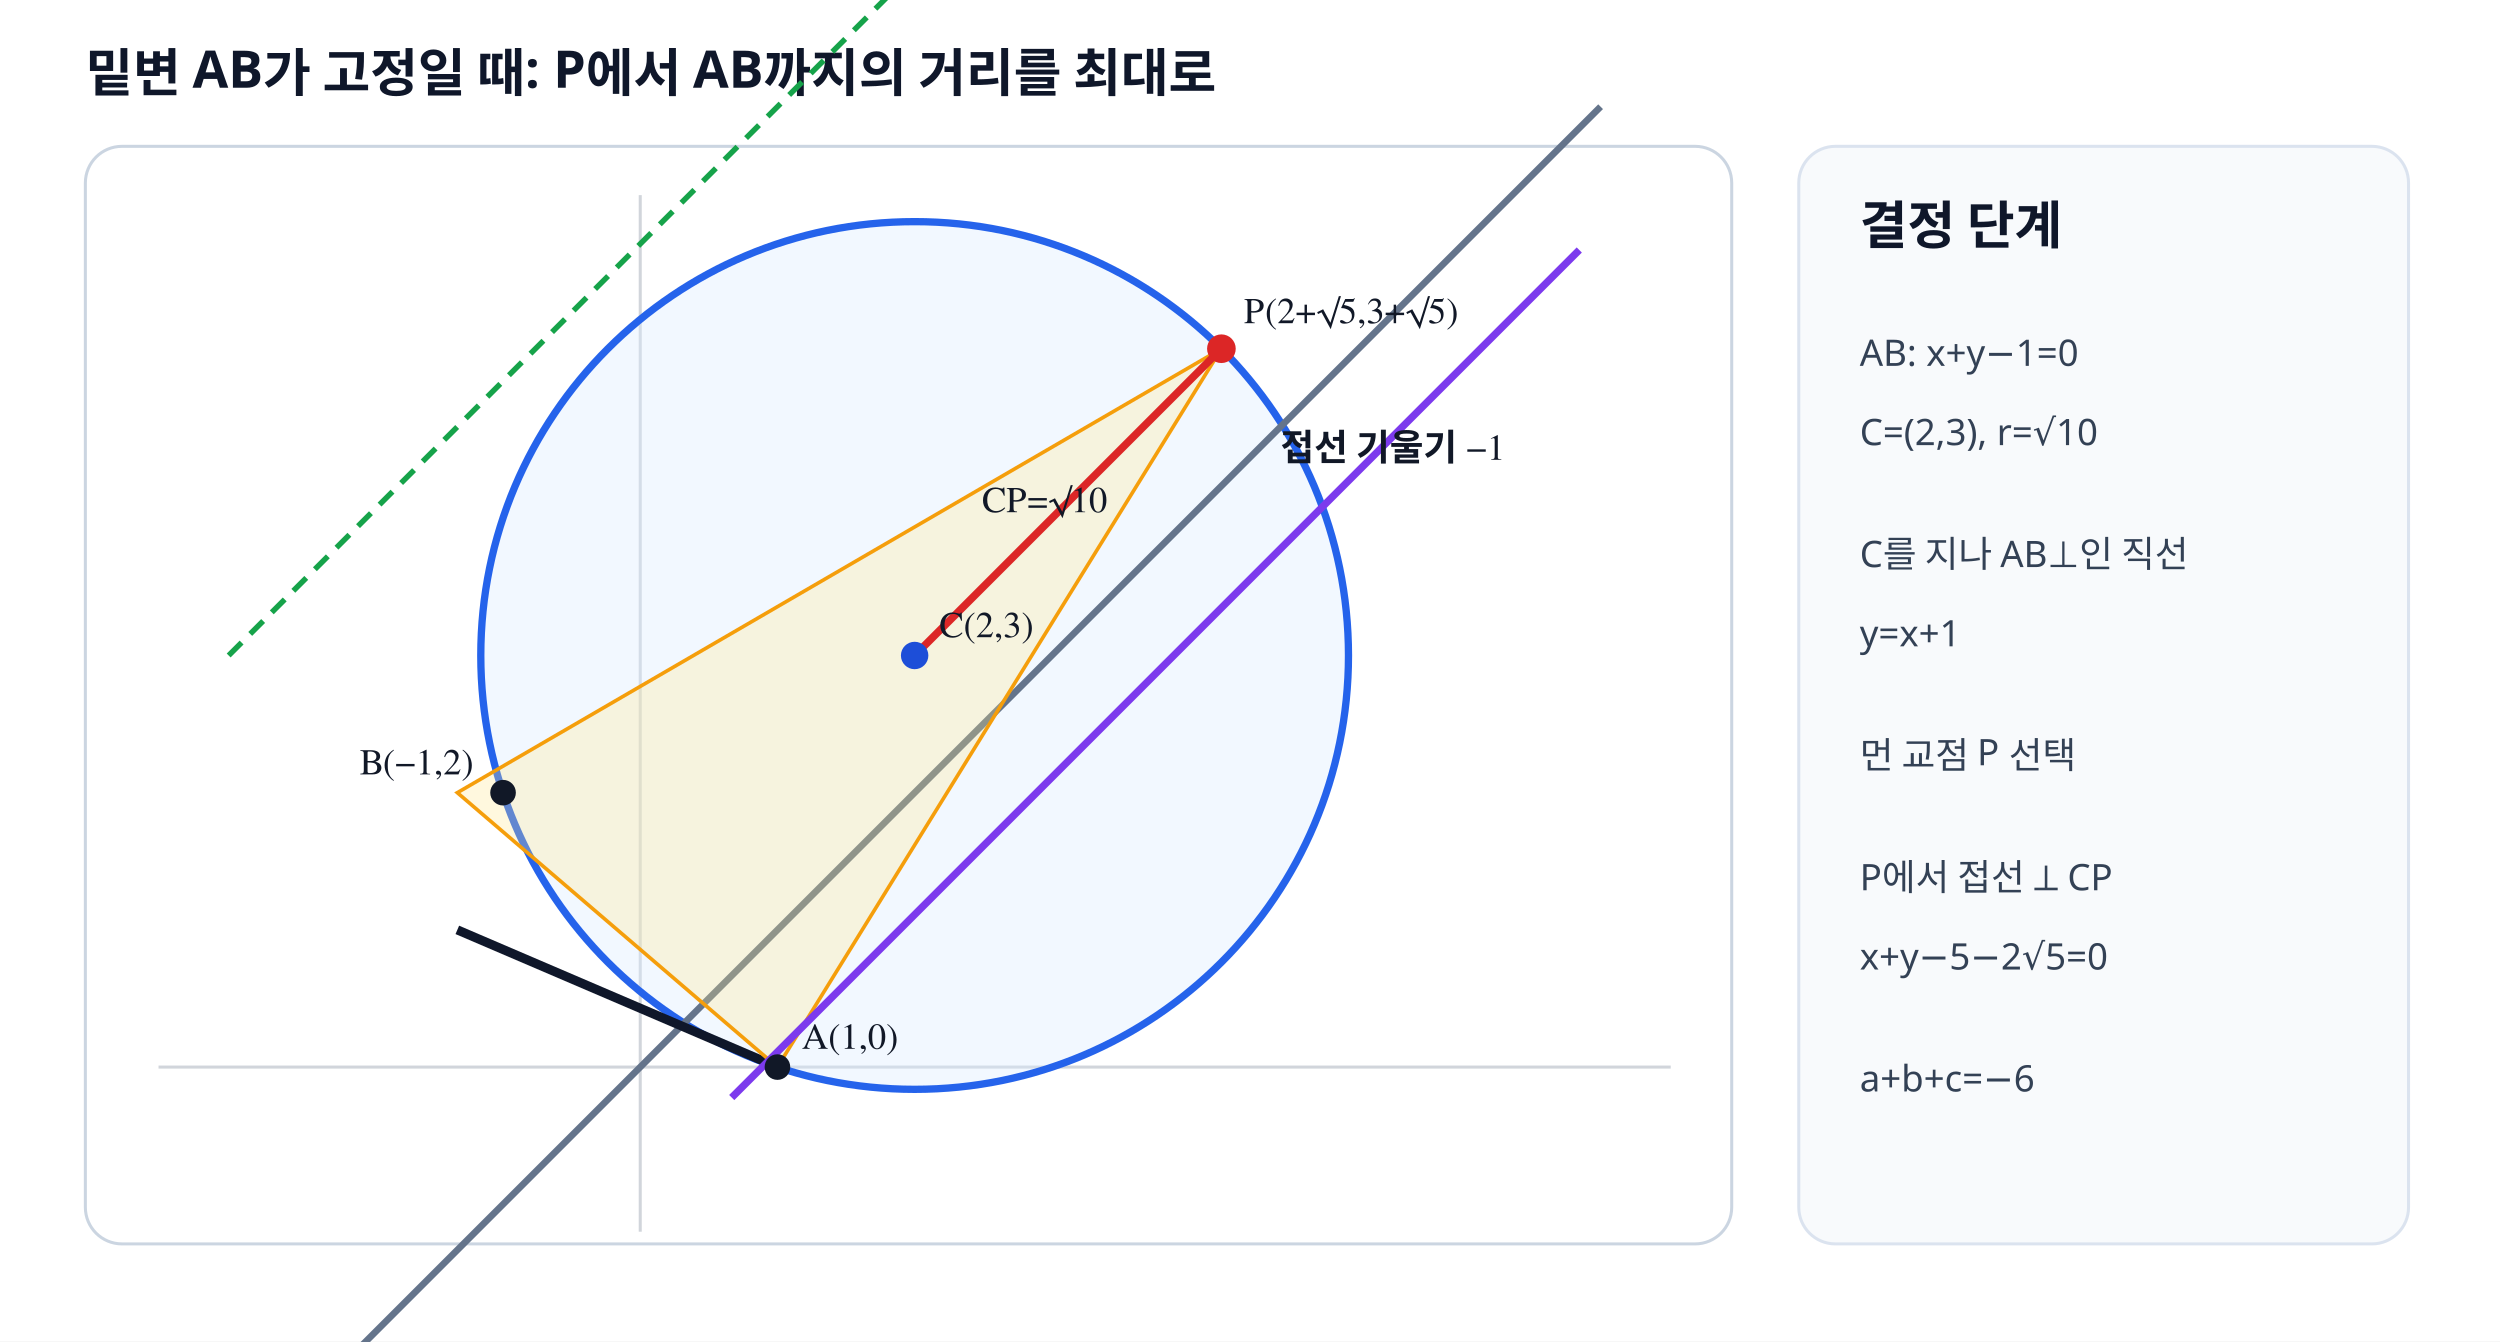
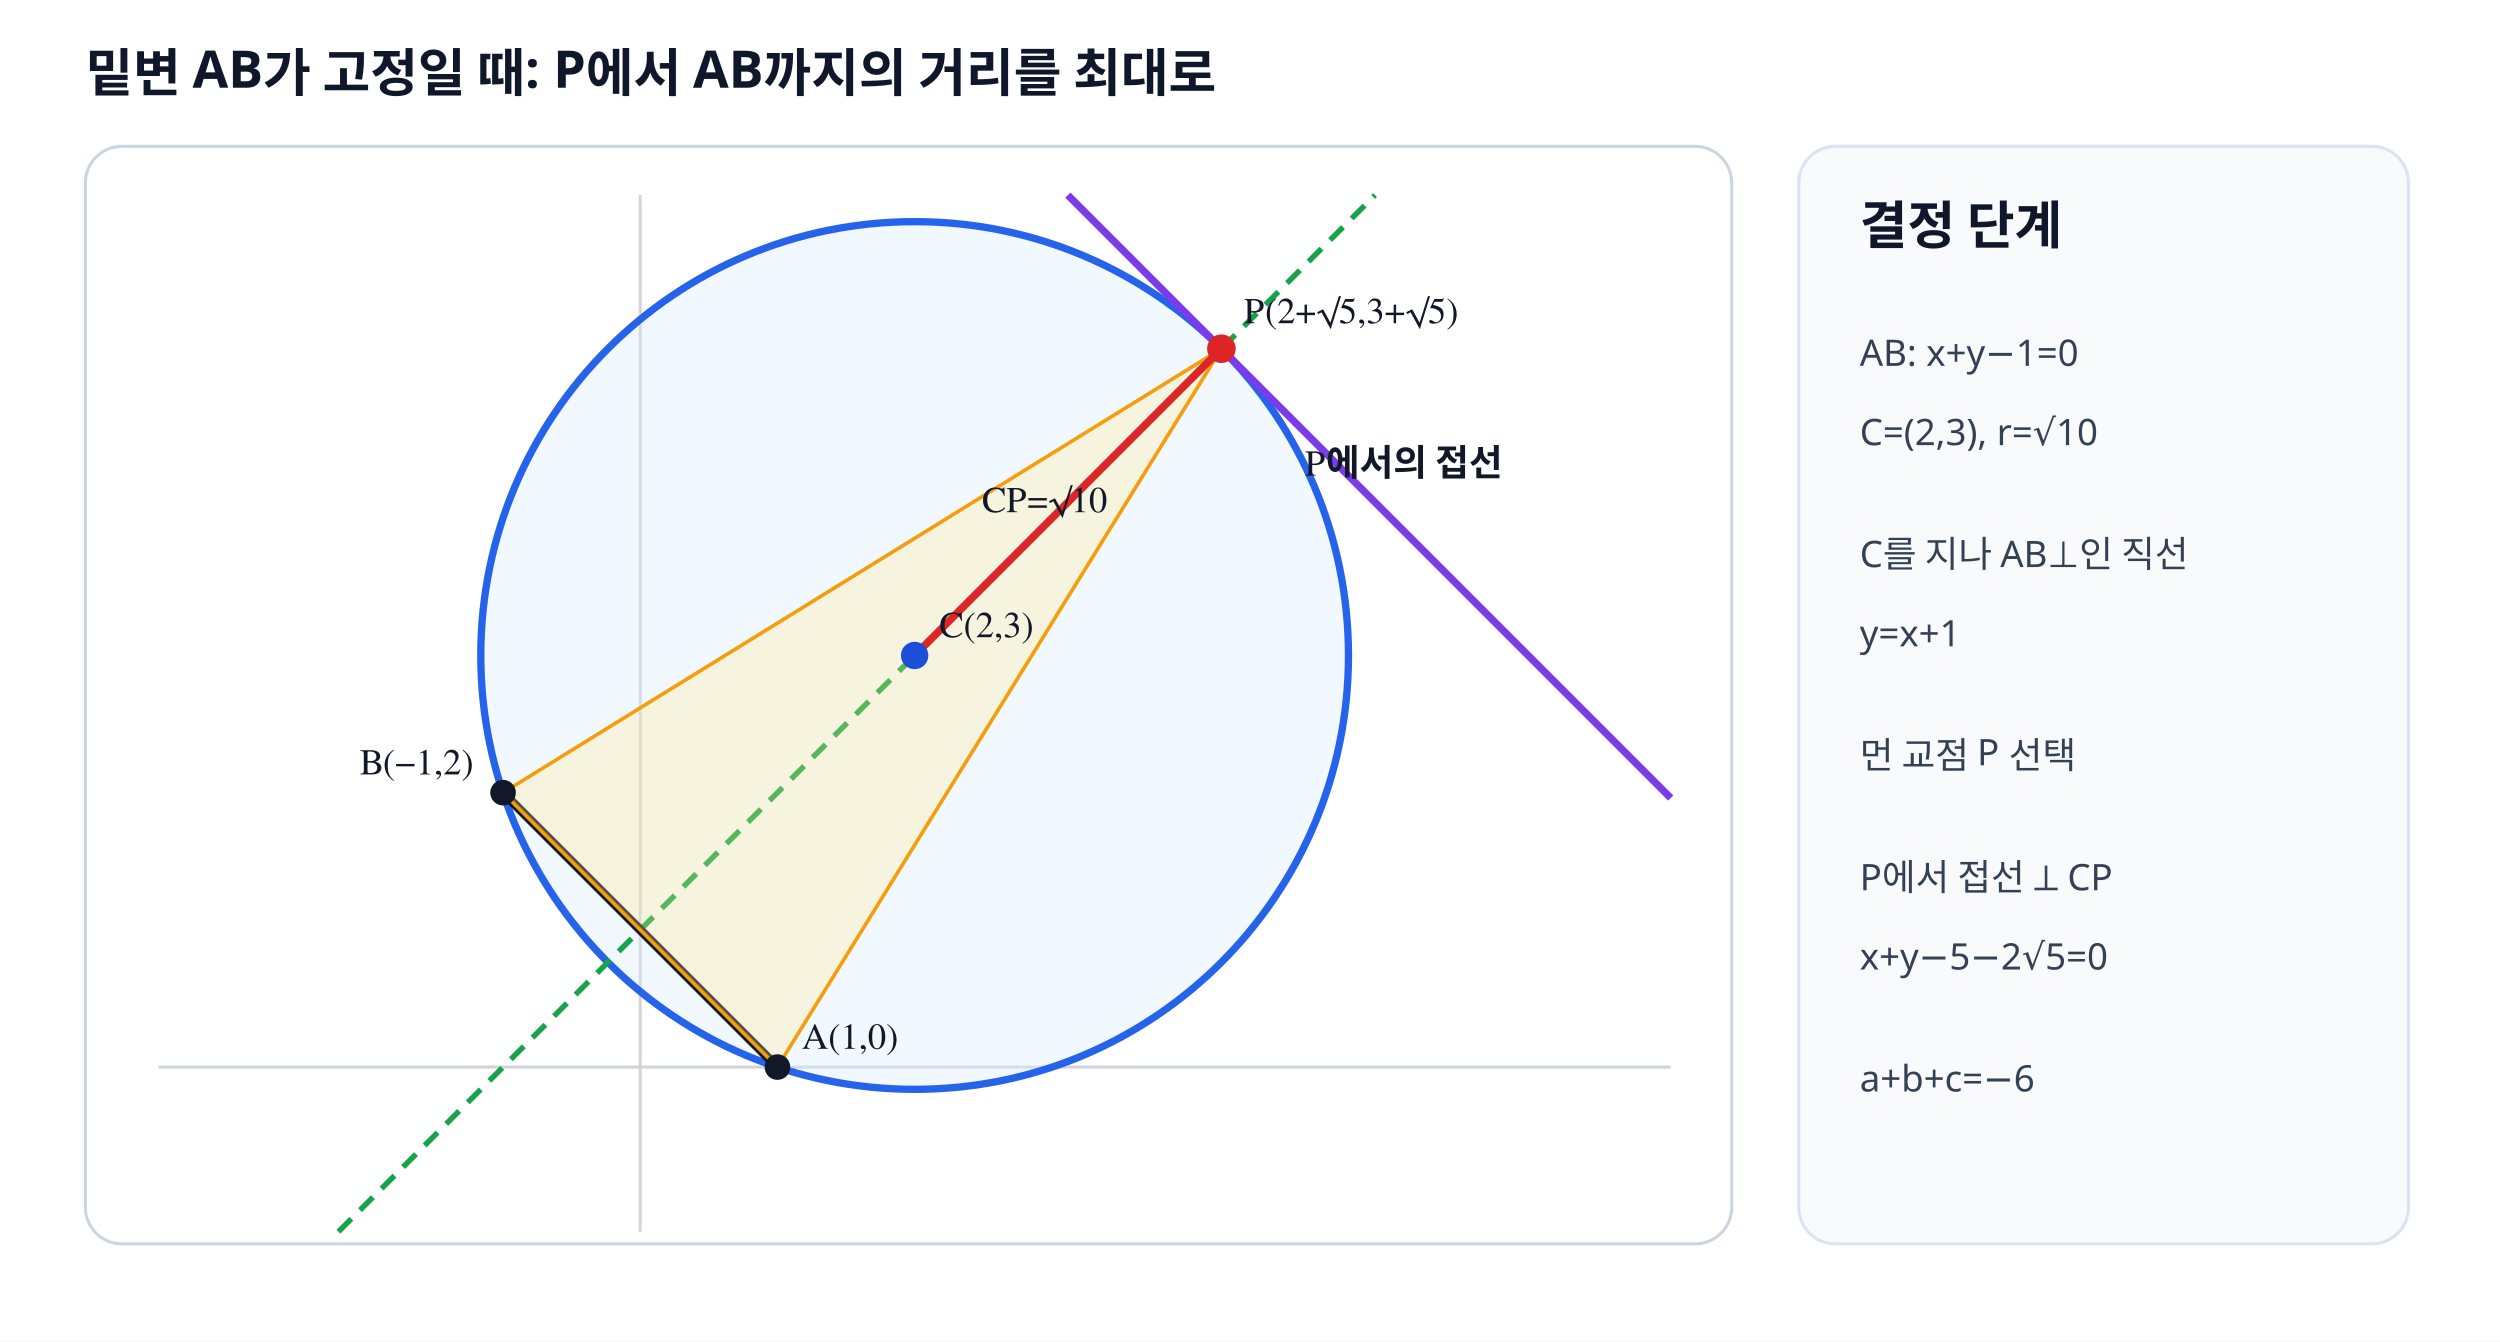
- <svg xmlns="http://www.w3.org/2000/svg" viewBox="0 0 820 440" width="820" height="440" preserveAspectRatio="xMidYMid meet" role="img" aria-labelledby="title desc" data-visual-type="geometry" data-geometry-mode="COORDINATE_GEOMETRY_HYBRID" data-geometry-style-version="AP_GEOMETRY_PRINT_V1_0_DRAFT" data-axis-scale-mode="EQUAL_UNIT" data-visual-provenance="review1-pinpoint-repair">
+ <svg xmlns="http://www.w3.org/2000/svg" viewBox="0 0 820 440" width="820" height="440" preserveAspectRatio="xMidYMid meet" role="img" aria-labelledby="title desc" data-visual-type="geometry" data-geometry-mode="COORDINATE_GEOMETRY_HYBRID" data-geometry-style-version="AP_GEOMETRY_PRINT_V1_0_DRAFT" data-axis-scale-mode="EQUAL_UNIT" data-visual-provenance="review2-pinpoint-repair">
  <style>.head{font:700 17px "Noto Sans KR","Malgun Gothic",sans-serif;fill:#0f172a}.note{font:12px "Noto Sans KR","Malgun Gothic",sans-serif;fill:#334155}.label{font:600 12px "STIX Two Math","Malgun Gothic",serif;fill:#111827}</style>
  <rect width="820" height="440" fill="#fff" />
  <text x="28" y="30" class="head">밑변 AB가 고정일 때: P에서 AB까지의 거리를 최대로</text>
  <rect x="28" y="48" width="540" height="360" rx="12" fill="#fff" stroke="#cbd5e1" />
  <g data-origin-x="210" data-origin-y="350" data-sx="45" data-sy="45">
    <line x1="52" y1="350" x2="548" y2="350" stroke="#d1d5db" stroke-width="1" />
    <line x1="210" y1="64" x2="210" y2="404" stroke="#d1d5db" stroke-width="1" />
    <circle cx="300" cy="215" r="142.302" fill="#dbeafe" fill-opacity=".35" stroke="#2563eb" stroke-width="2.4" />
-     <line x1="75" y1="485" x2="525" y2="35" stroke="#64748b" stroke-width="2.2" />
-     <line x1="75" y1="215" x2="480" y2="-190" stroke="#16a34a" stroke-width="1.8" stroke-dasharray="6 4" />
-     <line x1="150" y1="305" x2="255" y2="350" stroke="#0f172a" stroke-width="3" />
-     <polygon points="255,350 150,260 400.62,114.38" fill="#fde68a" fill-opacity=".28" stroke="#f59e0b" stroke-width="1.2" />
-     <line x1="300" y1="215" x2="400.62" y2="114.38" stroke="#dc2626" stroke-width="2.5" />
-     <line x1="240" y1="360" x2="518" y2="82" stroke="#7c3aed" stroke-width="2.4" />
+     <line x1="111" y1="404" x2="451" y2="64" stroke="#16a34a" stroke-width="1.8" stroke-dasharray="6 4" />
+     <line x1="165" y1="260" x2="255" y2="350" stroke="#0f172a" stroke-width="3" />
+     <polygon points="255,350 165,260 400.623,114.377" fill="#fde68a" fill-opacity=".28" stroke="#f59e0b" stroke-width="1.2" />
+     <line x1="300" y1="215" x2="400.623" y2="114.377" stroke="#dc2626" stroke-width="2.5" />
+     <line x1="350.246" y1="64" x2="548" y2="261.754" stroke="#7c3aed" stroke-width="2.4" />
    <circle cx="255" cy="350" r="4.2" fill="#111827" />
    <text x="263" y="344" class="label">A(1,0)</text>
    <circle cx="165" cy="260" r="4.2" fill="#111827" />
    <text x="118" y="254" class="label">B(−1,2)</text>
    <circle cx="300" cy="215" r="4.5" fill="#1d4ed8" />
    <text x="308" y="209" class="label" fill="#1d4ed8">C(2,3)</text>
-     <circle cx="400.62" cy="114.38" r="4.7" fill="#dc2626" />
+     <circle cx="400.623" cy="114.377" r="4.7" fill="#dc2626" />
    <text x="408" y="106" class="label" fill="#b91c1c">P(2+√5,3+√5)</text>
    <text x="322" y="168" class="label" fill="#b91c1c">CP=√10</text>
-     <text x="420" y="151" class="label" fill="#6d28d9">접선 기울기 −1</text>
+     <text x="428" y="156" class="label" fill="#6d28d9">P에서의 접선</text>
  </g>
  <rect x="590" y="48" width="200" height="360" rx="12" fill="#f8fafc" stroke="#dbe3ef" />
  <text x="610" y="80" class="head">결정 단계</text>
  <text x="610" y="120" class="note">AB: x+y−1=0</text>
  <text x="610" y="146" class="note">C=(2,3), r=√10</text>
  <text x="610" y="186" class="note">C를 지나 AB⊥인 직선</text>
  <text x="610" y="212" class="note">y=x+1</text>
  <text x="610" y="252" class="note">먼 교점 P 선택</text>
  <text x="610" y="292" class="note">P에서 접선 ⟂ CP</text>
  <text x="610" y="318" class="note">x+y−5−2√5=0</text>
  <text x="610" y="358" class="note">a+b+c=−6</text>
</svg>
